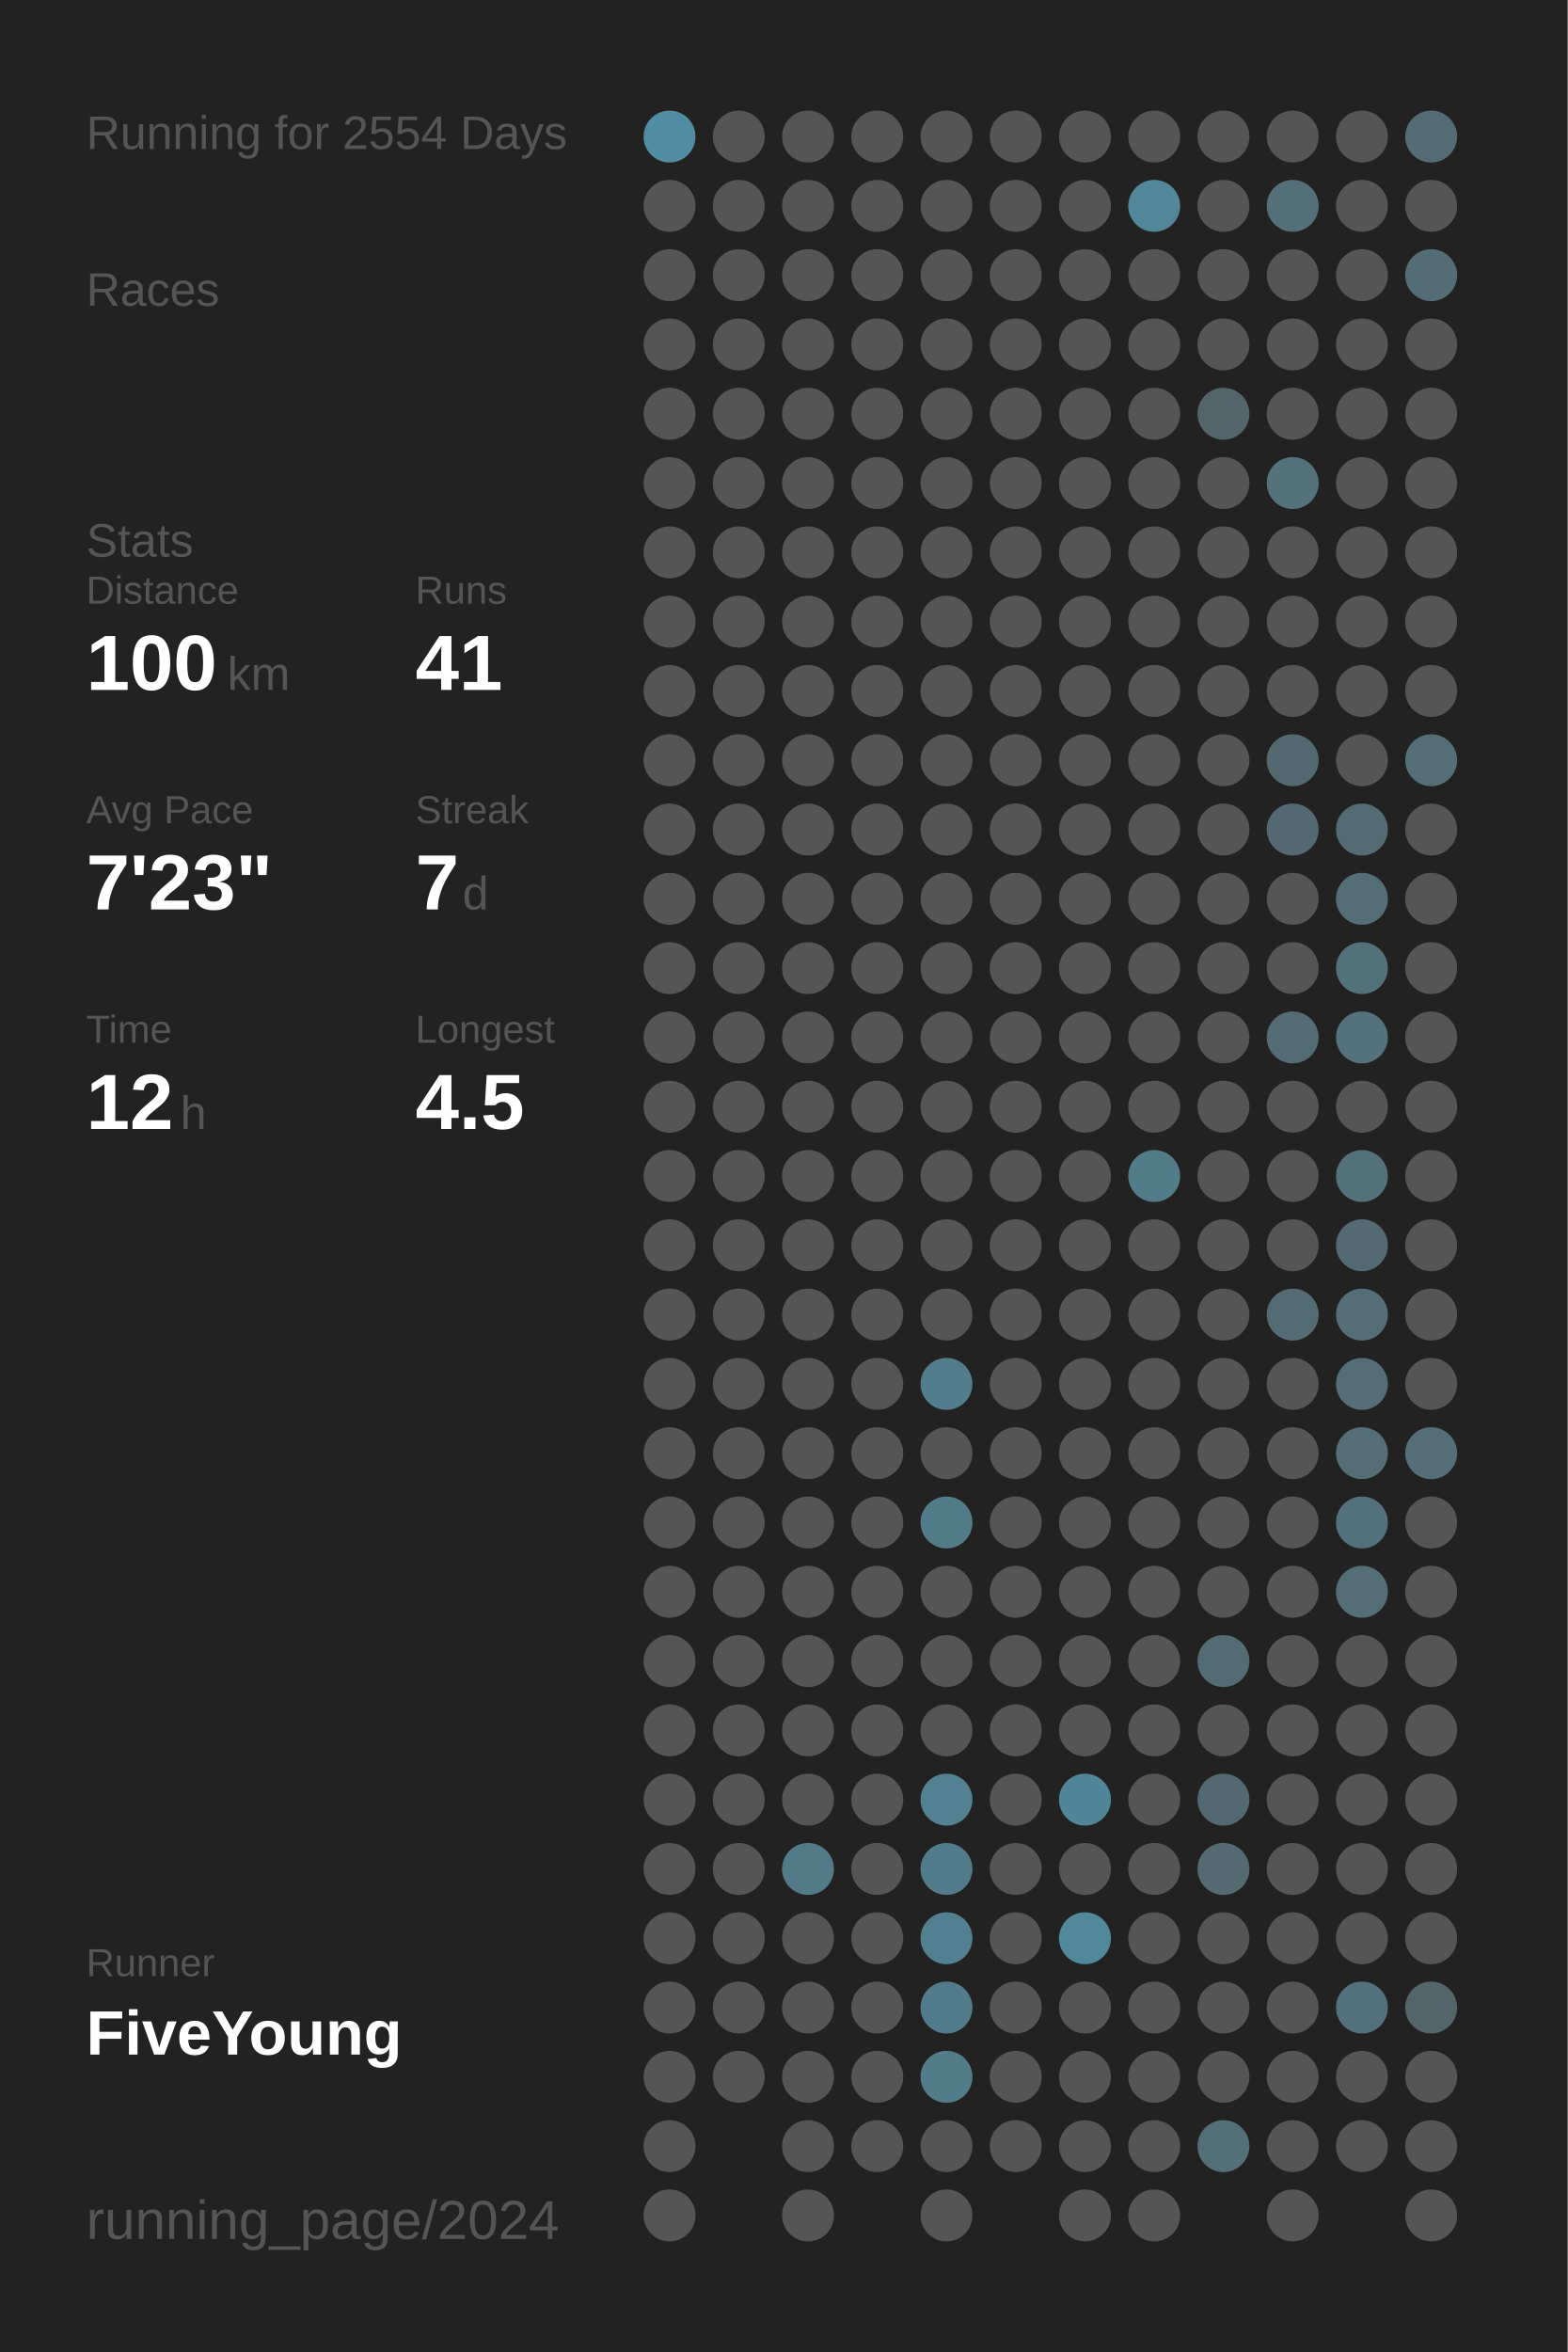
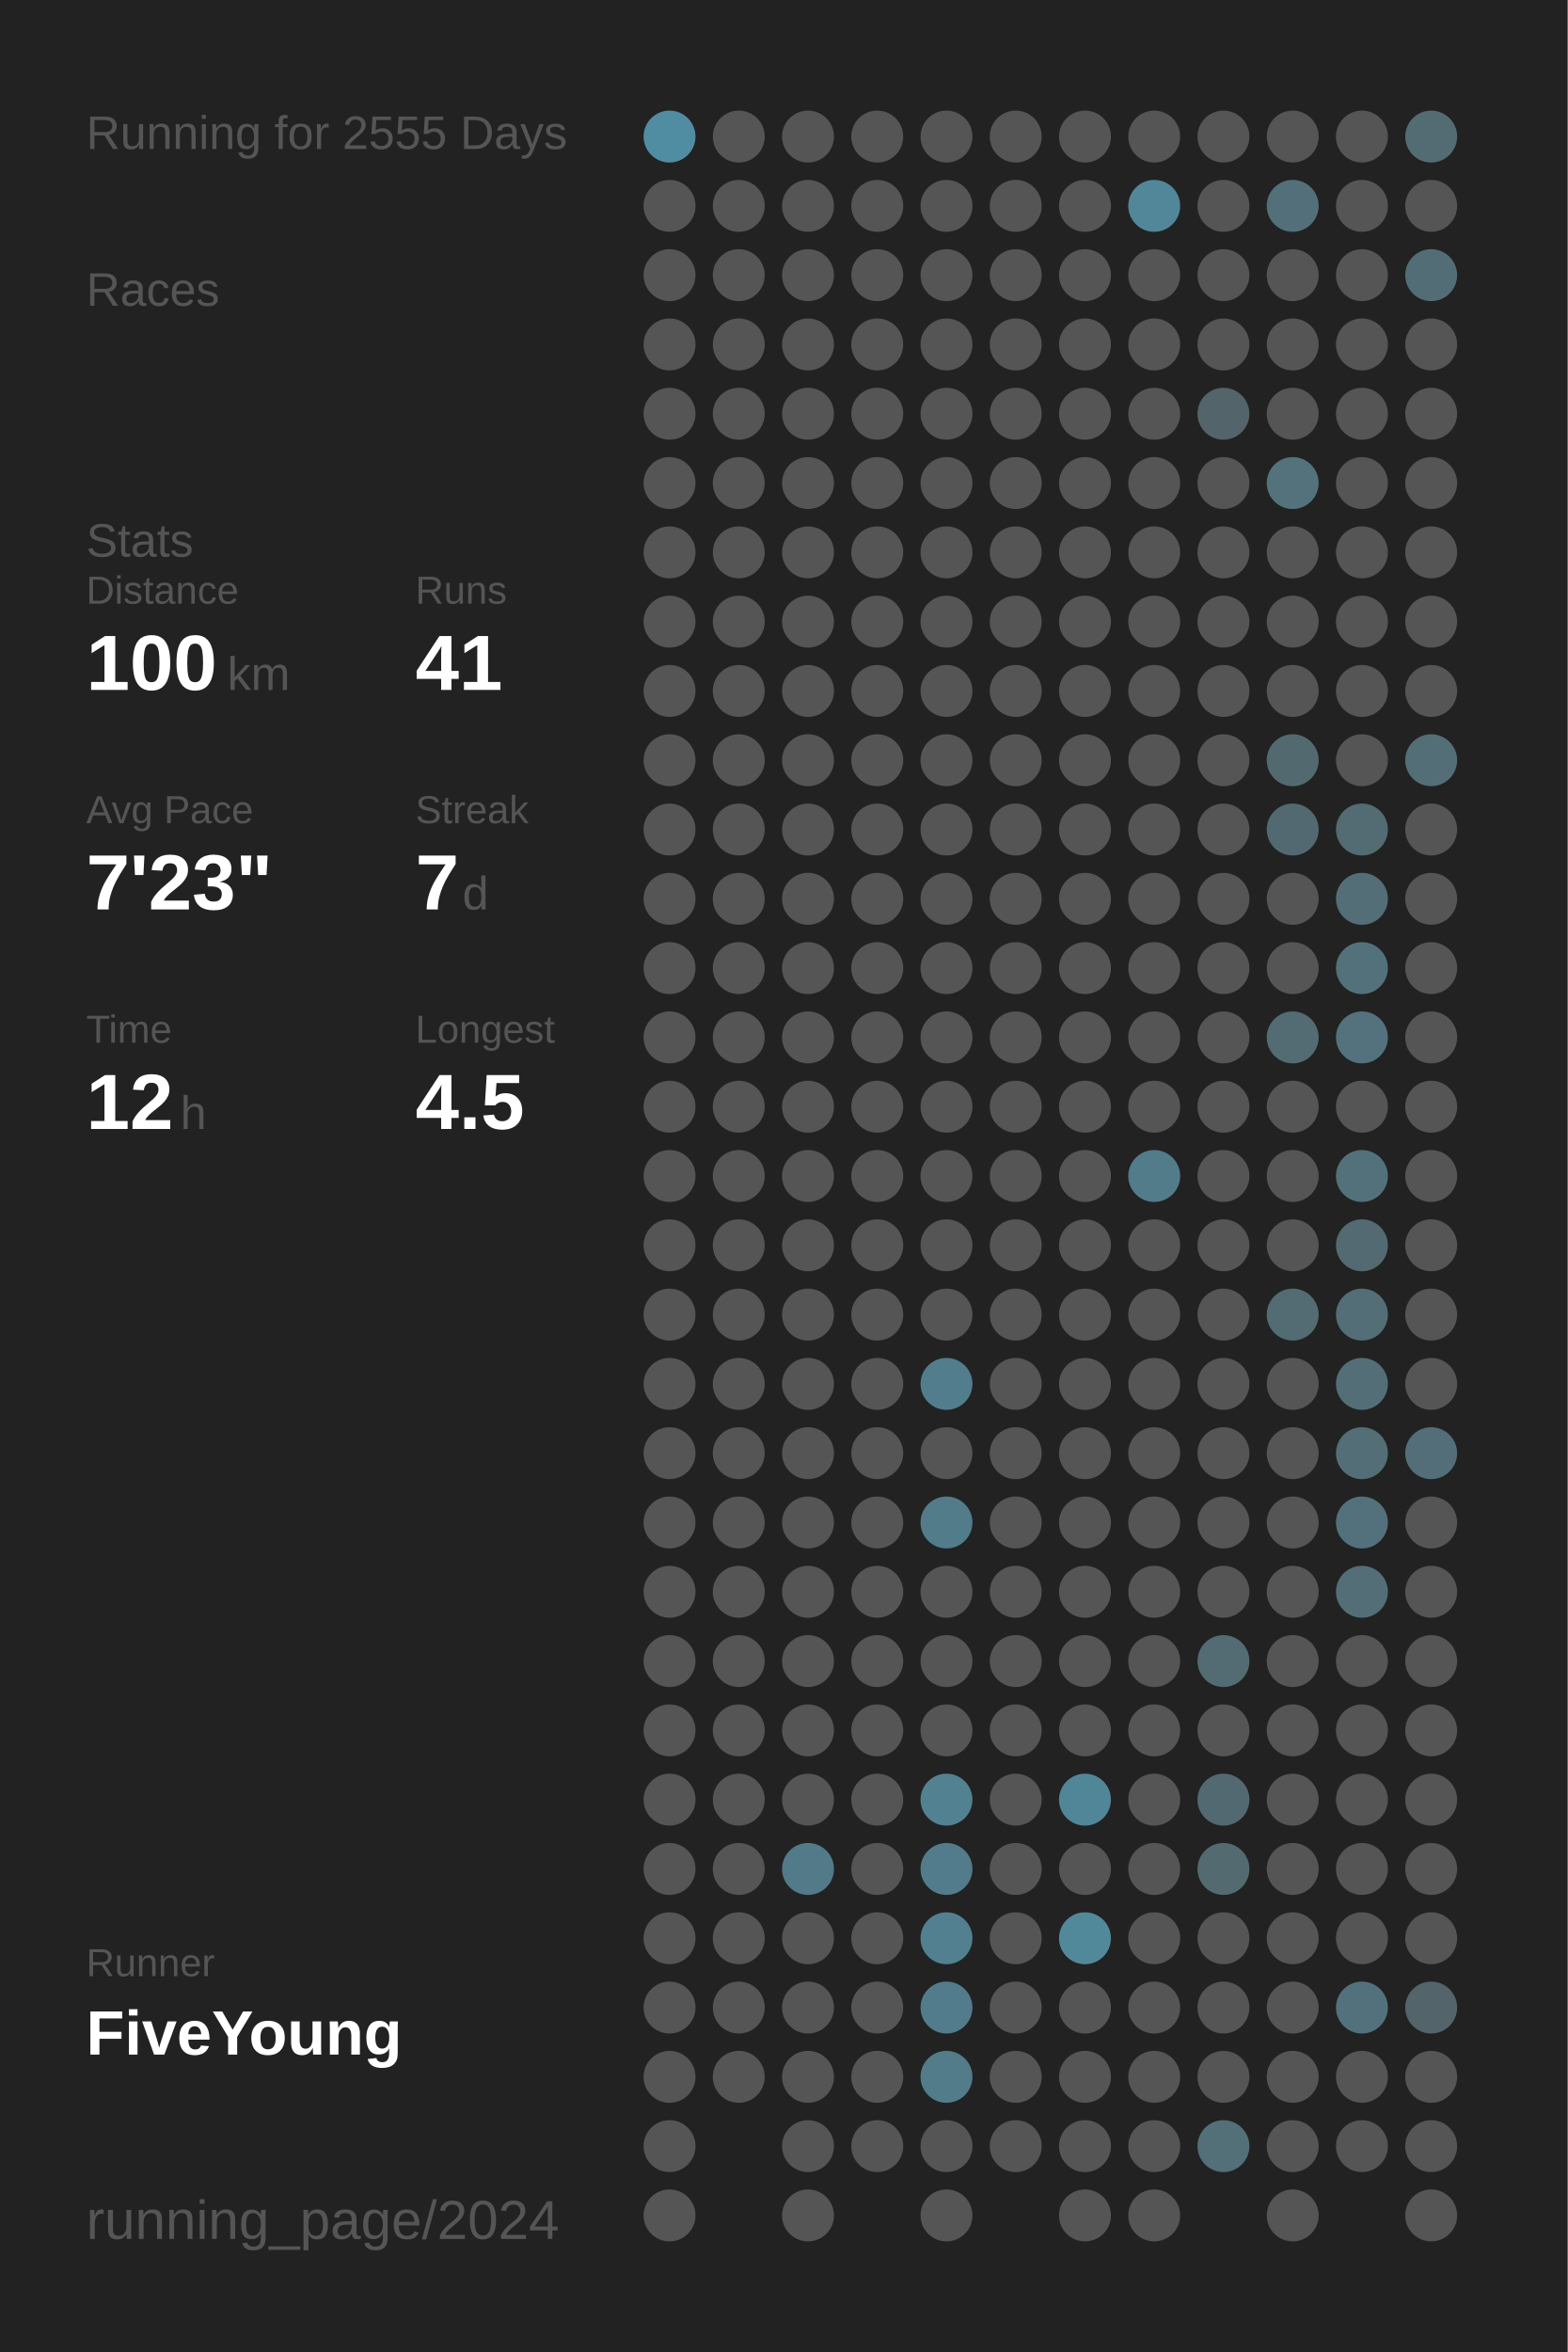
<svg xmlns="http://www.w3.org/2000/svg" baseProfile="full" height="300mm" version="1.1" viewBox="0,0,200,300" width="200mm">
  <defs />
  <rect fill="#222222" height="300" width="200" x="0" y="0" />
-   <text fill="#555555" style="font-size:6px; font-family:Arial;" x="11" y="19">Running for 2554 Days</text>
+   <text fill="#555555" style="font-size:6px; font-family:Arial;" x="11" y="19">Running for 2555 Days</text>
  <text fill="#555555" style="font-size:6px; font-family:Arial;" x="11" y="39">Races</text>
  <text fill="#555555" style="font-size:6px; font-family:Arial;" x="11" y="71">Stats</text>
  <text fill="#555555" style="font-size:5px; font-family:Arial;" x="11" y="77">Distance</text>
  <text fill="#FFFFFF" style="font-size:10px; font-family:Arial; font-weight:bold;" x="11" y="88">100</text>
  <text fill="#555555" style="font-size:6px; font-family:Arial;" x="29" y="88">km</text>
  <text fill="#555555" style="font-size:5px; font-family:Arial;" x="53" y="77">Runs</text>
  <text fill="#FFFFFF" style="font-size:10px; font-family:Arial; font-weight:bold;" x="53" y="88">41</text>
  <text fill="#555555" style="font-size:5px; font-family:Arial;" x="11" y="105">Avg Pace</text>
  <text fill="#FFFFFF" style="font-size:10px; font-family:Arial; font-weight:bold;" x="11" y="116">7'23"</text>
  <text fill="#555555" style="font-size:5px; font-family:Arial;" x="53" y="105">Streak</text>
  <text fill="#FFFFFF" style="font-size:10px; font-family:Arial; font-weight:bold;" x="53" y="116">7</text>
  <text fill="#555555" style="font-size:6px; font-family:Arial;" x="59" y="116">d</text>
  <text fill="#555555" style="font-size:5px; font-family:Arial;" x="11" y="133">Time</text>
  <text fill="#FFFFFF" style="font-size:10px; font-family:Arial; font-weight:bold;" x="11" y="144">12</text>
  <text fill="#555555" style="font-size:6px; font-family:Arial;" x="23" y="144">h</text>
  <text fill="#555555" style="font-size:5px; font-family:Arial;" x="53" y="133">Longest</text>
  <text fill="#FFFFFF" style="font-size:10px; font-family:Arial; font-weight:bold;" x="53" y="144">4.5</text>
  <text fill="#555555" style="font-size:5px; font-family:Arial;" x="11" y="252.065">Runner</text>
  <text fill="#FFFFFF" style="font-size:8px; font-family:Arial; font-weight:bold;" x="11" y="262.065">FiveYoung</text>
  <text fill="#555555" style="font-size:7px; font-family:Arial;" x="11" y="285.581">running_page/2024</text>
  <circle cx="85.417" cy="17.419" fill="#518da2" r="3.312" />
  <circle cx="85.417" cy="26.258" fill="#555555" r="3.312" />
  <circle cx="85.417" cy="35.097" fill="#555555" r="3.312" />
  <circle cx="85.417" cy="43.935" fill="#555555" r="3.312" />
  <circle cx="85.417" cy="52.774" fill="#555555" r="3.312" />
  <circle cx="85.417" cy="61.613" fill="#555555" r="3.312" />
  <circle cx="85.417" cy="70.452" fill="#555555" r="3.312" />
  <circle cx="85.417" cy="79.29" fill="#555555" r="3.312" />
  <circle cx="85.417" cy="88.129" fill="#555555" r="3.312" />
  <circle cx="85.417" cy="96.968" fill="#555555" r="3.312" />
  <circle cx="85.417" cy="105.806" fill="#555555" r="3.312" />
  <circle cx="85.417" cy="114.645" fill="#555555" r="3.312" />
  <circle cx="85.417" cy="123.484" fill="#555555" r="3.312" />
  <circle cx="85.417" cy="132.323" fill="#555555" r="3.312" />
  <circle cx="85.417" cy="141.161" fill="#555555" r="3.312" />
  <circle cx="85.417" cy="150" fill="#555555" r="3.312" />
  <circle cx="85.417" cy="158.839" fill="#555555" r="3.312" />
  <circle cx="85.417" cy="167.677" fill="#555555" r="3.312" />
  <circle cx="85.417" cy="176.516" fill="#555555" r="3.312" />
  <circle cx="85.417" cy="185.355" fill="#555555" r="3.312" />
  <circle cx="85.417" cy="194.194" fill="#555555" r="3.312" />
  <circle cx="85.417" cy="203.032" fill="#555555" r="3.312" />
  <circle cx="85.417" cy="211.871" fill="#555555" r="3.312" />
  <circle cx="85.417" cy="220.71" fill="#555555" r="3.312" />
  <circle cx="85.417" cy="229.548" fill="#555555" r="3.312" />
  <circle cx="85.417" cy="238.387" fill="#555555" r="3.312" />
  <circle cx="85.417" cy="247.226" fill="#555555" r="3.312" />
  <circle cx="85.417" cy="256.065" fill="#555555" r="3.312" />
  <circle cx="85.417" cy="264.903" fill="#555555" r="3.312" />
  <circle cx="85.417" cy="273.742" fill="#555555" r="3.312" />
  <circle cx="85.417" cy="282.581" fill="#555555" r="3.312" />
  <circle cx="94.25" cy="17.419" fill="#555555" r="3.312" />
  <circle cx="94.25" cy="26.258" fill="#555555" r="3.312" />
  <circle cx="94.25" cy="35.097" fill="#555555" r="3.312" />
  <circle cx="94.25" cy="43.935" fill="#555555" r="3.312" />
  <circle cx="94.25" cy="52.774" fill="#555555" r="3.312" />
  <circle cx="94.25" cy="61.613" fill="#555555" r="3.312" />
  <circle cx="94.25" cy="70.452" fill="#555555" r="3.312" />
  <circle cx="94.25" cy="79.29" fill="#555555" r="3.312" />
  <circle cx="94.25" cy="88.129" fill="#555555" r="3.312" />
  <circle cx="94.25" cy="96.968" fill="#555555" r="3.312" />
  <circle cx="94.25" cy="105.806" fill="#555555" r="3.312" />
  <circle cx="94.25" cy="114.645" fill="#555555" r="3.312" />
  <circle cx="94.25" cy="123.484" fill="#555555" r="3.312" />
  <circle cx="94.25" cy="132.323" fill="#555555" r="3.312" />
  <circle cx="94.25" cy="141.161" fill="#555555" r="3.312" />
  <circle cx="94.25" cy="150" fill="#555555" r="3.312" />
  <circle cx="94.25" cy="158.839" fill="#555555" r="3.312" />
  <circle cx="94.25" cy="167.677" fill="#555555" r="3.312" />
  <circle cx="94.25" cy="176.516" fill="#555555" r="3.312" />
  <circle cx="94.25" cy="185.355" fill="#555555" r="3.312" />
  <circle cx="94.25" cy="194.194" fill="#555555" r="3.312" />
  <circle cx="94.25" cy="203.032" fill="#555555" r="3.312" />
  <circle cx="94.25" cy="211.871" fill="#555555" r="3.312" />
  <circle cx="94.25" cy="220.71" fill="#555555" r="3.312" />
  <circle cx="94.25" cy="229.548" fill="#555555" r="3.312" />
  <circle cx="94.25" cy="238.387" fill="#555555" r="3.312" />
  <circle cx="94.25" cy="247.226" fill="#555555" r="3.312" />
  <circle cx="94.25" cy="256.065" fill="#555555" r="3.312" />
  <circle cx="94.25" cy="264.903" fill="#555555" r="3.312" />
  <circle cx="103.083" cy="17.419" fill="#555555" r="3.312" />
  <circle cx="103.083" cy="26.258" fill="#555555" r="3.312" />
  <circle cx="103.083" cy="35.097" fill="#555555" r="3.312" />
  <circle cx="103.083" cy="43.935" fill="#555555" r="3.312" />
  <circle cx="103.083" cy="52.774" fill="#555555" r="3.312" />
  <circle cx="103.083" cy="61.613" fill="#555555" r="3.312" />
  <circle cx="103.083" cy="70.452" fill="#555555" r="3.312" />
  <circle cx="103.083" cy="79.29" fill="#555555" r="3.312" />
  <circle cx="103.083" cy="88.129" fill="#555555" r="3.312" />
  <circle cx="103.083" cy="96.968" fill="#555555" r="3.312" />
  <circle cx="103.083" cy="105.806" fill="#555555" r="3.312" />
  <circle cx="103.083" cy="114.645" fill="#555555" r="3.312" />
  <circle cx="103.083" cy="123.484" fill="#555555" r="3.312" />
  <circle cx="103.083" cy="132.323" fill="#555555" r="3.312" />
  <circle cx="103.083" cy="141.161" fill="#555555" r="3.312" />
  <circle cx="103.083" cy="150" fill="#555555" r="3.312" />
  <circle cx="103.083" cy="158.839" fill="#555555" r="3.312" />
  <circle cx="103.083" cy="167.677" fill="#555555" r="3.312" />
  <circle cx="103.083" cy="176.516" fill="#555555" r="3.312" />
  <circle cx="103.083" cy="185.355" fill="#555555" r="3.312" />
  <circle cx="103.083" cy="194.194" fill="#555555" r="3.312" />
  <circle cx="103.083" cy="203.032" fill="#555555" r="3.312" />
  <circle cx="103.083" cy="211.871" fill="#555555" r="3.312" />
  <circle cx="103.083" cy="220.71" fill="#555555" r="3.312" />
  <circle cx="103.083" cy="229.548" fill="#555555" r="3.312" />
  <circle cx="103.083" cy="238.387" fill="#527a88" r="3.312" />
  <circle cx="103.083" cy="247.226" fill="#555555" r="3.312" />
  <circle cx="103.083" cy="256.065" fill="#555555" r="3.312" />
  <circle cx="103.083" cy="264.903" fill="#555555" r="3.312" />
  <circle cx="103.083" cy="273.742" fill="#555555" r="3.312" />
  <circle cx="103.083" cy="282.581" fill="#555555" r="3.312" />
  <circle cx="111.917" cy="17.419" fill="#555555" r="3.312" />
  <circle cx="111.917" cy="26.258" fill="#555555" r="3.312" />
  <circle cx="111.917" cy="35.097" fill="#555555" r="3.312" />
  <circle cx="111.917" cy="43.935" fill="#555555" r="3.312" />
  <circle cx="111.917" cy="52.774" fill="#555555" r="3.312" />
  <circle cx="111.917" cy="61.613" fill="#555555" r="3.312" />
  <circle cx="111.917" cy="70.452" fill="#555555" r="3.312" />
  <circle cx="111.917" cy="79.29" fill="#555555" r="3.312" />
  <circle cx="111.917" cy="88.129" fill="#555555" r="3.312" />
  <circle cx="111.917" cy="96.968" fill="#555555" r="3.312" />
  <circle cx="111.917" cy="105.806" fill="#555555" r="3.312" />
  <circle cx="111.917" cy="114.645" fill="#555555" r="3.312" />
  <circle cx="111.917" cy="123.484" fill="#555555" r="3.312" />
  <circle cx="111.917" cy="132.323" fill="#555555" r="3.312" />
  <circle cx="111.917" cy="141.161" fill="#555555" r="3.312" />
  <circle cx="111.917" cy="150" fill="#555555" r="3.312" />
  <circle cx="111.917" cy="158.839" fill="#555555" r="3.312" />
  <circle cx="111.917" cy="167.677" fill="#555555" r="3.312" />
  <circle cx="111.917" cy="176.516" fill="#555555" r="3.312" />
  <circle cx="111.917" cy="185.355" fill="#555555" r="3.312" />
  <circle cx="111.917" cy="194.194" fill="#555555" r="3.312" />
  <circle cx="111.917" cy="203.032" fill="#555555" r="3.312" />
  <circle cx="111.917" cy="211.871" fill="#555555" r="3.312" />
  <circle cx="111.917" cy="220.71" fill="#555555" r="3.312" />
  <circle cx="111.917" cy="229.548" fill="#555555" r="3.312" />
  <circle cx="111.917" cy="238.387" fill="#555555" r="3.312" />
  <circle cx="111.917" cy="247.226" fill="#555555" r="3.312" />
  <circle cx="111.917" cy="256.065" fill="#555555" r="3.312" />
  <circle cx="111.917" cy="264.903" fill="#555555" r="3.312" />
  <circle cx="111.917" cy="273.742" fill="#555555" r="3.312" />
  <circle cx="120.75" cy="17.419" fill="#555555" r="3.312" />
  <circle cx="120.75" cy="26.258" fill="#555555" r="3.312" />
  <circle cx="120.75" cy="35.097" fill="#555555" r="3.312" />
  <circle cx="120.75" cy="43.935" fill="#555555" r="3.312" />
  <circle cx="120.75" cy="52.774" fill="#555555" r="3.312" />
  <circle cx="120.75" cy="61.613" fill="#555555" r="3.312" />
  <circle cx="120.75" cy="70.452" fill="#555555" r="3.312" />
  <circle cx="120.75" cy="79.29" fill="#555555" r="3.312" />
  <circle cx="120.75" cy="88.129" fill="#555555" r="3.312" />
  <circle cx="120.75" cy="96.968" fill="#555555" r="3.312" />
  <circle cx="120.75" cy="105.806" fill="#555555" r="3.312" />
  <circle cx="120.75" cy="114.645" fill="#555555" r="3.312" />
  <circle cx="120.75" cy="123.484" fill="#555555" r="3.312" />
  <circle cx="120.75" cy="132.323" fill="#555555" r="3.312" />
  <circle cx="120.75" cy="141.161" fill="#555555" r="3.312" />
  <circle cx="120.75" cy="150" fill="#555555" r="3.312" />
  <circle cx="120.75" cy="158.839" fill="#555555" r="3.312" />
  <circle cx="120.75" cy="167.677" fill="#555555" r="3.312" />
  <circle cx="120.75" cy="176.516" fill="#527d8c" r="3.312" />
  <circle cx="120.75" cy="185.355" fill="#555555" r="3.312" />
  <circle cx="120.75" cy="194.194" fill="#527c8a" r="3.312" />
  <circle cx="120.75" cy="203.032" fill="#555555" r="3.312" />
  <circle cx="120.75" cy="211.871" fill="#555555" r="3.312" />
  <circle cx="120.75" cy="220.71" fill="#555555" r="3.312" />
  <circle cx="120.75" cy="229.548" fill="#528191" r="3.312" />
  <circle cx="120.75" cy="238.387" fill="#527c8b" r="3.312" />
  <circle cx="120.75" cy="247.226" fill="#528090" r="3.312" />
  <circle cx="120.75" cy="256.065" fill="#527c8b" r="3.312" />
  <circle cx="120.75" cy="264.903" fill="#527c8a" r="3.312" />
  <circle cx="120.75" cy="273.742" fill="#555555" r="3.312" />
  <circle cx="120.75" cy="282.581" fill="#555555" r="3.312" />
  <circle cx="129.583" cy="17.419" fill="#555555" r="3.312" />
  <circle cx="129.583" cy="26.258" fill="#555555" r="3.312" />
  <circle cx="129.583" cy="35.097" fill="#555555" r="3.312" />
  <circle cx="129.583" cy="43.935" fill="#555555" r="3.312" />
  <circle cx="129.583" cy="52.774" fill="#555555" r="3.312" />
  <circle cx="129.583" cy="61.613" fill="#555555" r="3.312" />
  <circle cx="129.583" cy="70.452" fill="#555555" r="3.312" />
  <circle cx="129.583" cy="79.29" fill="#555555" r="3.312" />
  <circle cx="129.583" cy="88.129" fill="#555555" r="3.312" />
  <circle cx="129.583" cy="96.968" fill="#555555" r="3.312" />
  <circle cx="129.583" cy="105.806" fill="#555555" r="3.312" />
  <circle cx="129.583" cy="114.645" fill="#555555" r="3.312" />
  <circle cx="129.583" cy="123.484" fill="#555555" r="3.312" />
  <circle cx="129.583" cy="132.323" fill="#555555" r="3.312" />
  <circle cx="129.583" cy="141.161" fill="#555555" r="3.312" />
  <circle cx="129.583" cy="150" fill="#555555" r="3.312" />
  <circle cx="129.583" cy="158.839" fill="#555555" r="3.312" />
  <circle cx="129.583" cy="167.677" fill="#555555" r="3.312" />
  <circle cx="129.583" cy="176.516" fill="#555555" r="3.312" />
  <circle cx="129.583" cy="185.355" fill="#555555" r="3.312" />
  <circle cx="129.583" cy="194.194" fill="#555555" r="3.312" />
  <circle cx="129.583" cy="203.032" fill="#555555" r="3.312" />
  <circle cx="129.583" cy="211.871" fill="#555555" r="3.312" />
  <circle cx="129.583" cy="220.71" fill="#555555" r="3.312" />
  <circle cx="129.583" cy="229.548" fill="#555555" r="3.312" />
  <circle cx="129.583" cy="238.387" fill="#555555" r="3.312" />
  <circle cx="129.583" cy="247.226" fill="#555555" r="3.312" />
  <circle cx="129.583" cy="256.065" fill="#555555" r="3.312" />
  <circle cx="129.583" cy="264.903" fill="#555555" r="3.312" />
  <circle cx="129.583" cy="273.742" fill="#555555" r="3.312" />
  <circle cx="138.417" cy="17.419" fill="#555555" r="3.312" />
  <circle cx="138.417" cy="26.258" fill="#555555" r="3.312" />
  <circle cx="138.417" cy="35.097" fill="#555555" r="3.312" />
  <circle cx="138.417" cy="43.935" fill="#555555" r="3.312" />
  <circle cx="138.417" cy="52.774" fill="#555555" r="3.312" />
  <circle cx="138.417" cy="61.613" fill="#555555" r="3.312" />
  <circle cx="138.417" cy="70.452" fill="#555555" r="3.312" />
  <circle cx="138.417" cy="79.29" fill="#555555" r="3.312" />
  <circle cx="138.417" cy="88.129" fill="#555555" r="3.312" />
  <circle cx="138.417" cy="96.968" fill="#555555" r="3.312" />
  <circle cx="138.417" cy="105.806" fill="#555555" r="3.312" />
  <circle cx="138.417" cy="114.645" fill="#555555" r="3.312" />
  <circle cx="138.417" cy="123.484" fill="#555555" r="3.312" />
  <circle cx="138.417" cy="132.323" fill="#555555" r="3.312" />
  <circle cx="138.417" cy="141.161" fill="#555555" r="3.312" />
  <circle cx="138.417" cy="150" fill="#555555" r="3.312" />
  <circle cx="138.417" cy="158.839" fill="#555555" r="3.312" />
  <circle cx="138.417" cy="167.677" fill="#555555" r="3.312" />
  <circle cx="138.417" cy="176.516" fill="#555555" r="3.312" />
  <circle cx="138.417" cy="185.355" fill="#555555" r="3.312" />
  <circle cx="138.417" cy="194.194" fill="#555555" r="3.312" />
  <circle cx="138.417" cy="203.032" fill="#555555" r="3.312" />
  <circle cx="138.417" cy="211.871" fill="#555555" r="3.312" />
  <circle cx="138.417" cy="220.71" fill="#555555" r="3.312" />
  <circle cx="138.417" cy="229.548" fill="#518698" r="3.312" />
  <circle cx="138.417" cy="238.387" fill="#555555" r="3.312" />
  <circle cx="138.417" cy="247.226" fill="#51899b" r="3.312" />
  <circle cx="138.417" cy="256.065" fill="#555555" r="3.312" />
  <circle cx="138.417" cy="264.903" fill="#555555" r="3.312" />
  <circle cx="138.417" cy="273.742" fill="#555555" r="3.312" />
  <circle cx="138.417" cy="282.581" fill="#555555" r="3.312" />
  <circle cx="147.25" cy="17.419" fill="#555555" r="3.312" />
  <circle cx="147.25" cy="26.258" fill="#518799" r="3.312" />
  <circle cx="147.25" cy="35.097" fill="#555555" r="3.312" />
  <circle cx="147.25" cy="43.935" fill="#555555" r="3.312" />
  <circle cx="147.25" cy="52.774" fill="#555555" r="3.312" />
  <circle cx="147.25" cy="61.613" fill="#555555" r="3.312" />
  <circle cx="147.25" cy="70.452" fill="#555555" r="3.312" />
  <circle cx="147.25" cy="79.29" fill="#555555" r="3.312" />
  <circle cx="147.25" cy="88.129" fill="#555555" r="3.312" />
  <circle cx="147.25" cy="96.968" fill="#555555" r="3.312" />
  <circle cx="147.25" cy="105.806" fill="#555555" r="3.312" />
  <circle cx="147.25" cy="114.645" fill="#555555" r="3.312" />
  <circle cx="147.25" cy="123.484" fill="#555555" r="3.312" />
  <circle cx="147.25" cy="132.323" fill="#555555" r="3.312" />
  <circle cx="147.25" cy="141.161" fill="#555555" r="3.312" />
  <circle cx="147.25" cy="150" fill="#527c8a" r="3.312" />
  <circle cx="147.25" cy="158.839" fill="#555555" r="3.312" />
  <circle cx="147.25" cy="167.677" fill="#555555" r="3.312" />
  <circle cx="147.25" cy="176.516" fill="#555555" r="3.312" />
  <circle cx="147.25" cy="185.355" fill="#555555" r="3.312" />
  <circle cx="147.25" cy="194.194" fill="#555555" r="3.312" />
  <circle cx="147.25" cy="203.032" fill="#555555" r="3.312" />
  <circle cx="147.25" cy="211.871" fill="#555555" r="3.312" />
  <circle cx="147.25" cy="220.71" fill="#555555" r="3.312" />
  <circle cx="147.25" cy="229.548" fill="#555555" r="3.312" />
  <circle cx="147.25" cy="238.387" fill="#555555" r="3.312" />
  <circle cx="147.25" cy="247.226" fill="#555555" r="3.312" />
  <circle cx="147.25" cy="256.065" fill="#555555" r="3.312" />
  <circle cx="147.25" cy="264.903" fill="#555555" r="3.312" />
  <circle cx="147.25" cy="273.742" fill="#555555" r="3.312" />
  <circle cx="147.25" cy="282.581" fill="#555555" r="3.312" />
  <circle cx="156.083" cy="17.419" fill="#555555" r="3.312" />
  <circle cx="156.083" cy="26.258" fill="#555555" r="3.312" />
  <circle cx="156.083" cy="35.097" fill="#555555" r="3.312" />
  <circle cx="156.083" cy="43.935" fill="#555555" r="3.312" />
  <circle cx="156.083" cy="52.774" fill="#53646a" r="3.312" />
  <circle cx="156.083" cy="61.613" fill="#555555" r="3.312" />
  <circle cx="156.083" cy="70.452" fill="#555555" r="3.312" />
  <circle cx="156.083" cy="79.29" fill="#555555" r="3.312" />
  <circle cx="156.083" cy="88.129" fill="#555555" r="3.312" />
  <circle cx="156.083" cy="96.968" fill="#555555" r="3.312" />
  <circle cx="156.083" cy="105.806" fill="#555555" r="3.312" />
  <circle cx="156.083" cy="114.645" fill="#555555" r="3.312" />
  <circle cx="156.083" cy="123.484" fill="#555555" r="3.312" />
  <circle cx="156.083" cy="132.323" fill="#555555" r="3.312" />
  <circle cx="156.083" cy="141.161" fill="#555555" r="3.312" />
  <circle cx="156.083" cy="150" fill="#555555" r="3.312" />
  <circle cx="156.083" cy="158.839" fill="#555555" r="3.312" />
  <circle cx="156.083" cy="167.677" fill="#555555" r="3.312" />
  <circle cx="156.083" cy="176.516" fill="#555555" r="3.312" />
  <circle cx="156.083" cy="185.355" fill="#555555" r="3.312" />
  <circle cx="156.083" cy="194.194" fill="#555555" r="3.312" />
  <circle cx="156.083" cy="203.032" fill="#555555" r="3.312" />
  <circle cx="156.083" cy="211.871" fill="#536b73" r="3.312" />
  <circle cx="156.083" cy="220.71" fill="#555555" r="3.312" />
  <circle cx="156.083" cy="229.548" fill="#536971" r="3.312" />
  <circle cx="156.083" cy="238.387" fill="#536a71" r="3.312" />
  <circle cx="156.083" cy="247.226" fill="#555555" r="3.312" />
  <circle cx="156.083" cy="256.065" fill="#555555" r="3.312" />
  <circle cx="156.083" cy="264.903" fill="#555555" r="3.312" />
  <circle cx="156.083" cy="273.742" fill="#536f78" r="3.312" />
  <circle cx="164.917" cy="17.419" fill="#555555" r="3.312" />
  <circle cx="164.917" cy="26.258" fill="#53707a" r="3.312" />
  <circle cx="164.917" cy="35.097" fill="#555555" r="3.312" />
  <circle cx="164.917" cy="43.935" fill="#555555" r="3.312" />
  <circle cx="164.917" cy="52.774" fill="#555555" r="3.312" />
  <circle cx="164.917" cy="61.613" fill="#53727c" r="3.312" />
  <circle cx="164.917" cy="70.452" fill="#555555" r="3.312" />
  <circle cx="164.917" cy="79.29" fill="#555555" r="3.312" />
  <circle cx="164.917" cy="88.129" fill="#555555" r="3.312" />
  <circle cx="164.917" cy="96.968" fill="#536970" r="3.312" />
  <circle cx="164.917" cy="105.806" fill="#536971" r="3.312" />
  <circle cx="164.917" cy="114.645" fill="#555555" r="3.312" />
  <circle cx="164.917" cy="123.484" fill="#555555" r="3.312" />
  <circle cx="164.917" cy="132.323" fill="#536b73" r="3.312" />
  <circle cx="164.917" cy="141.161" fill="#555555" r="3.312" />
  <circle cx="164.917" cy="150" fill="#555555" r="3.312" />
  <circle cx="164.917" cy="158.839" fill="#555555" r="3.312" />
  <circle cx="164.917" cy="167.677" fill="#536b73" r="3.312" />
  <circle cx="164.917" cy="176.516" fill="#555555" r="3.312" />
  <circle cx="164.917" cy="185.355" fill="#555555" r="3.312" />
  <circle cx="164.917" cy="194.194" fill="#555555" r="3.312" />
  <circle cx="164.917" cy="203.032" fill="#555555" r="3.312" />
  <circle cx="164.917" cy="211.871" fill="#555555" r="3.312" />
  <circle cx="164.917" cy="220.71" fill="#555555" r="3.312" />
  <circle cx="164.917" cy="229.548" fill="#555555" r="3.312" />
  <circle cx="164.917" cy="238.387" fill="#555555" r="3.312" />
  <circle cx="164.917" cy="247.226" fill="#555555" r="3.312" />
  <circle cx="164.917" cy="256.065" fill="#555555" r="3.312" />
  <circle cx="164.917" cy="264.903" fill="#555555" r="3.312" />
  <circle cx="164.917" cy="273.742" fill="#555555" r="3.312" />
  <circle cx="164.917" cy="282.581" fill="#555555" r="3.312" />
  <circle cx="173.75" cy="17.419" fill="#555555" r="3.312" />
  <circle cx="173.75" cy="26.258" fill="#555555" r="3.312" />
  <circle cx="173.75" cy="35.097" fill="#555555" r="3.312" />
  <circle cx="173.75" cy="43.935" fill="#555555" r="3.312" />
  <circle cx="173.75" cy="52.774" fill="#555555" r="3.312" />
  <circle cx="173.75" cy="61.613" fill="#555555" r="3.312" />
  <circle cx="173.75" cy="70.452" fill="#555555" r="3.312" />
  <circle cx="173.75" cy="79.29" fill="#555555" r="3.312" />
  <circle cx="173.75" cy="88.129" fill="#555555" r="3.312" />
  <circle cx="173.75" cy="96.968" fill="#555555" r="3.312" />
  <circle cx="173.75" cy="105.806" fill="#536b73" r="3.312" />
  <circle cx="173.75" cy="114.645" fill="#536e77" r="3.312" />
  <circle cx="173.75" cy="123.484" fill="#53717b" r="3.312" />
  <circle cx="173.75" cy="132.323" fill="#53727d" r="3.312" />
  <circle cx="173.75" cy="141.161" fill="#555555" r="3.312" />
  <circle cx="173.75" cy="150" fill="#53717b" r="3.312" />
  <circle cx="173.75" cy="158.839" fill="#536a72" r="3.312" />
  <circle cx="173.75" cy="167.677" fill="#536e77" r="3.312" />
  <circle cx="173.75" cy="176.516" fill="#536e77" r="3.312" />
  <circle cx="173.75" cy="185.355" fill="#536e77" r="3.312" />
  <circle cx="173.75" cy="194.194" fill="#53717c" r="3.312" />
  <circle cx="173.75" cy="203.032" fill="#536e77" r="3.312" />
  <circle cx="173.75" cy="211.871" fill="#555555" r="3.312" />
  <circle cx="173.75" cy="220.71" fill="#555555" r="3.312" />
  <circle cx="173.75" cy="229.548" fill="#555555" r="3.312" />
  <circle cx="173.75" cy="238.387" fill="#555555" r="3.312" />
  <circle cx="173.75" cy="247.226" fill="#555555" r="3.312" />
  <circle cx="173.75" cy="256.065" fill="#53717c" r="3.312" />
  <circle cx="173.75" cy="264.903" fill="#555555" r="3.312" />
  <circle cx="173.75" cy="273.742" fill="#555555" r="3.312" />
  <circle cx="182.583" cy="17.419" fill="#536c74" r="3.312" />
  <circle cx="182.583" cy="26.258" fill="#555555" r="3.312" />
  <circle cx="182.583" cy="35.097" fill="#536d76" r="3.312" />
  <circle cx="182.583" cy="43.935" fill="#555555" r="3.312" />
  <circle cx="182.583" cy="52.774" fill="#555555" r="3.312" />
  <circle cx="182.583" cy="61.613" fill="#555555" r="3.312" />
  <circle cx="182.583" cy="70.452" fill="#555555" r="3.312" />
  <circle cx="182.583" cy="79.29" fill="#555555" r="3.312" />
  <circle cx="182.583" cy="88.129" fill="#555555" r="3.312" />
  <circle cx="182.583" cy="96.968" fill="#536e77" r="3.312" />
  <circle cx="182.583" cy="105.806" fill="#555555" r="3.312" />
  <circle cx="182.583" cy="114.645" fill="#555555" r="3.312" />
  <circle cx="182.583" cy="123.484" fill="#555555" r="3.312" />
  <circle cx="182.583" cy="132.323" fill="#555555" r="3.312" />
  <circle cx="182.583" cy="141.161" fill="#555555" r="3.312" />
  <circle cx="182.583" cy="150" fill="#555555" r="3.312" />
  <circle cx="182.583" cy="158.839" fill="#555555" r="3.312" />
  <circle cx="182.583" cy="167.677" fill="#555555" r="3.312" />
  <circle cx="182.583" cy="176.516" fill="#555555" r="3.312" />
  <circle cx="182.583" cy="185.355" fill="#536e78" r="3.312" />
  <circle cx="182.583" cy="194.194" fill="#555555" r="3.312" />
  <circle cx="182.583" cy="203.032" fill="#555555" r="3.312" />
  <circle cx="182.583" cy="211.871" fill="#555555" r="3.312" />
  <circle cx="182.583" cy="220.71" fill="#555555" r="3.312" />
  <circle cx="182.583" cy="229.548" fill="#555555" r="3.312" />
  <circle cx="182.583" cy="238.387" fill="#555555" r="3.312" />
  <circle cx="182.583" cy="247.226" fill="#555555" r="3.312" />
  <circle cx="182.583" cy="256.065" fill="#53646a" r="3.312" />
  <circle cx="182.583" cy="264.903" fill="#555555" r="3.312" />
  <circle cx="182.583" cy="273.742" fill="#555555" r="3.312" />
  <circle cx="182.583" cy="282.581" fill="#555555" r="3.312" />
</svg>
